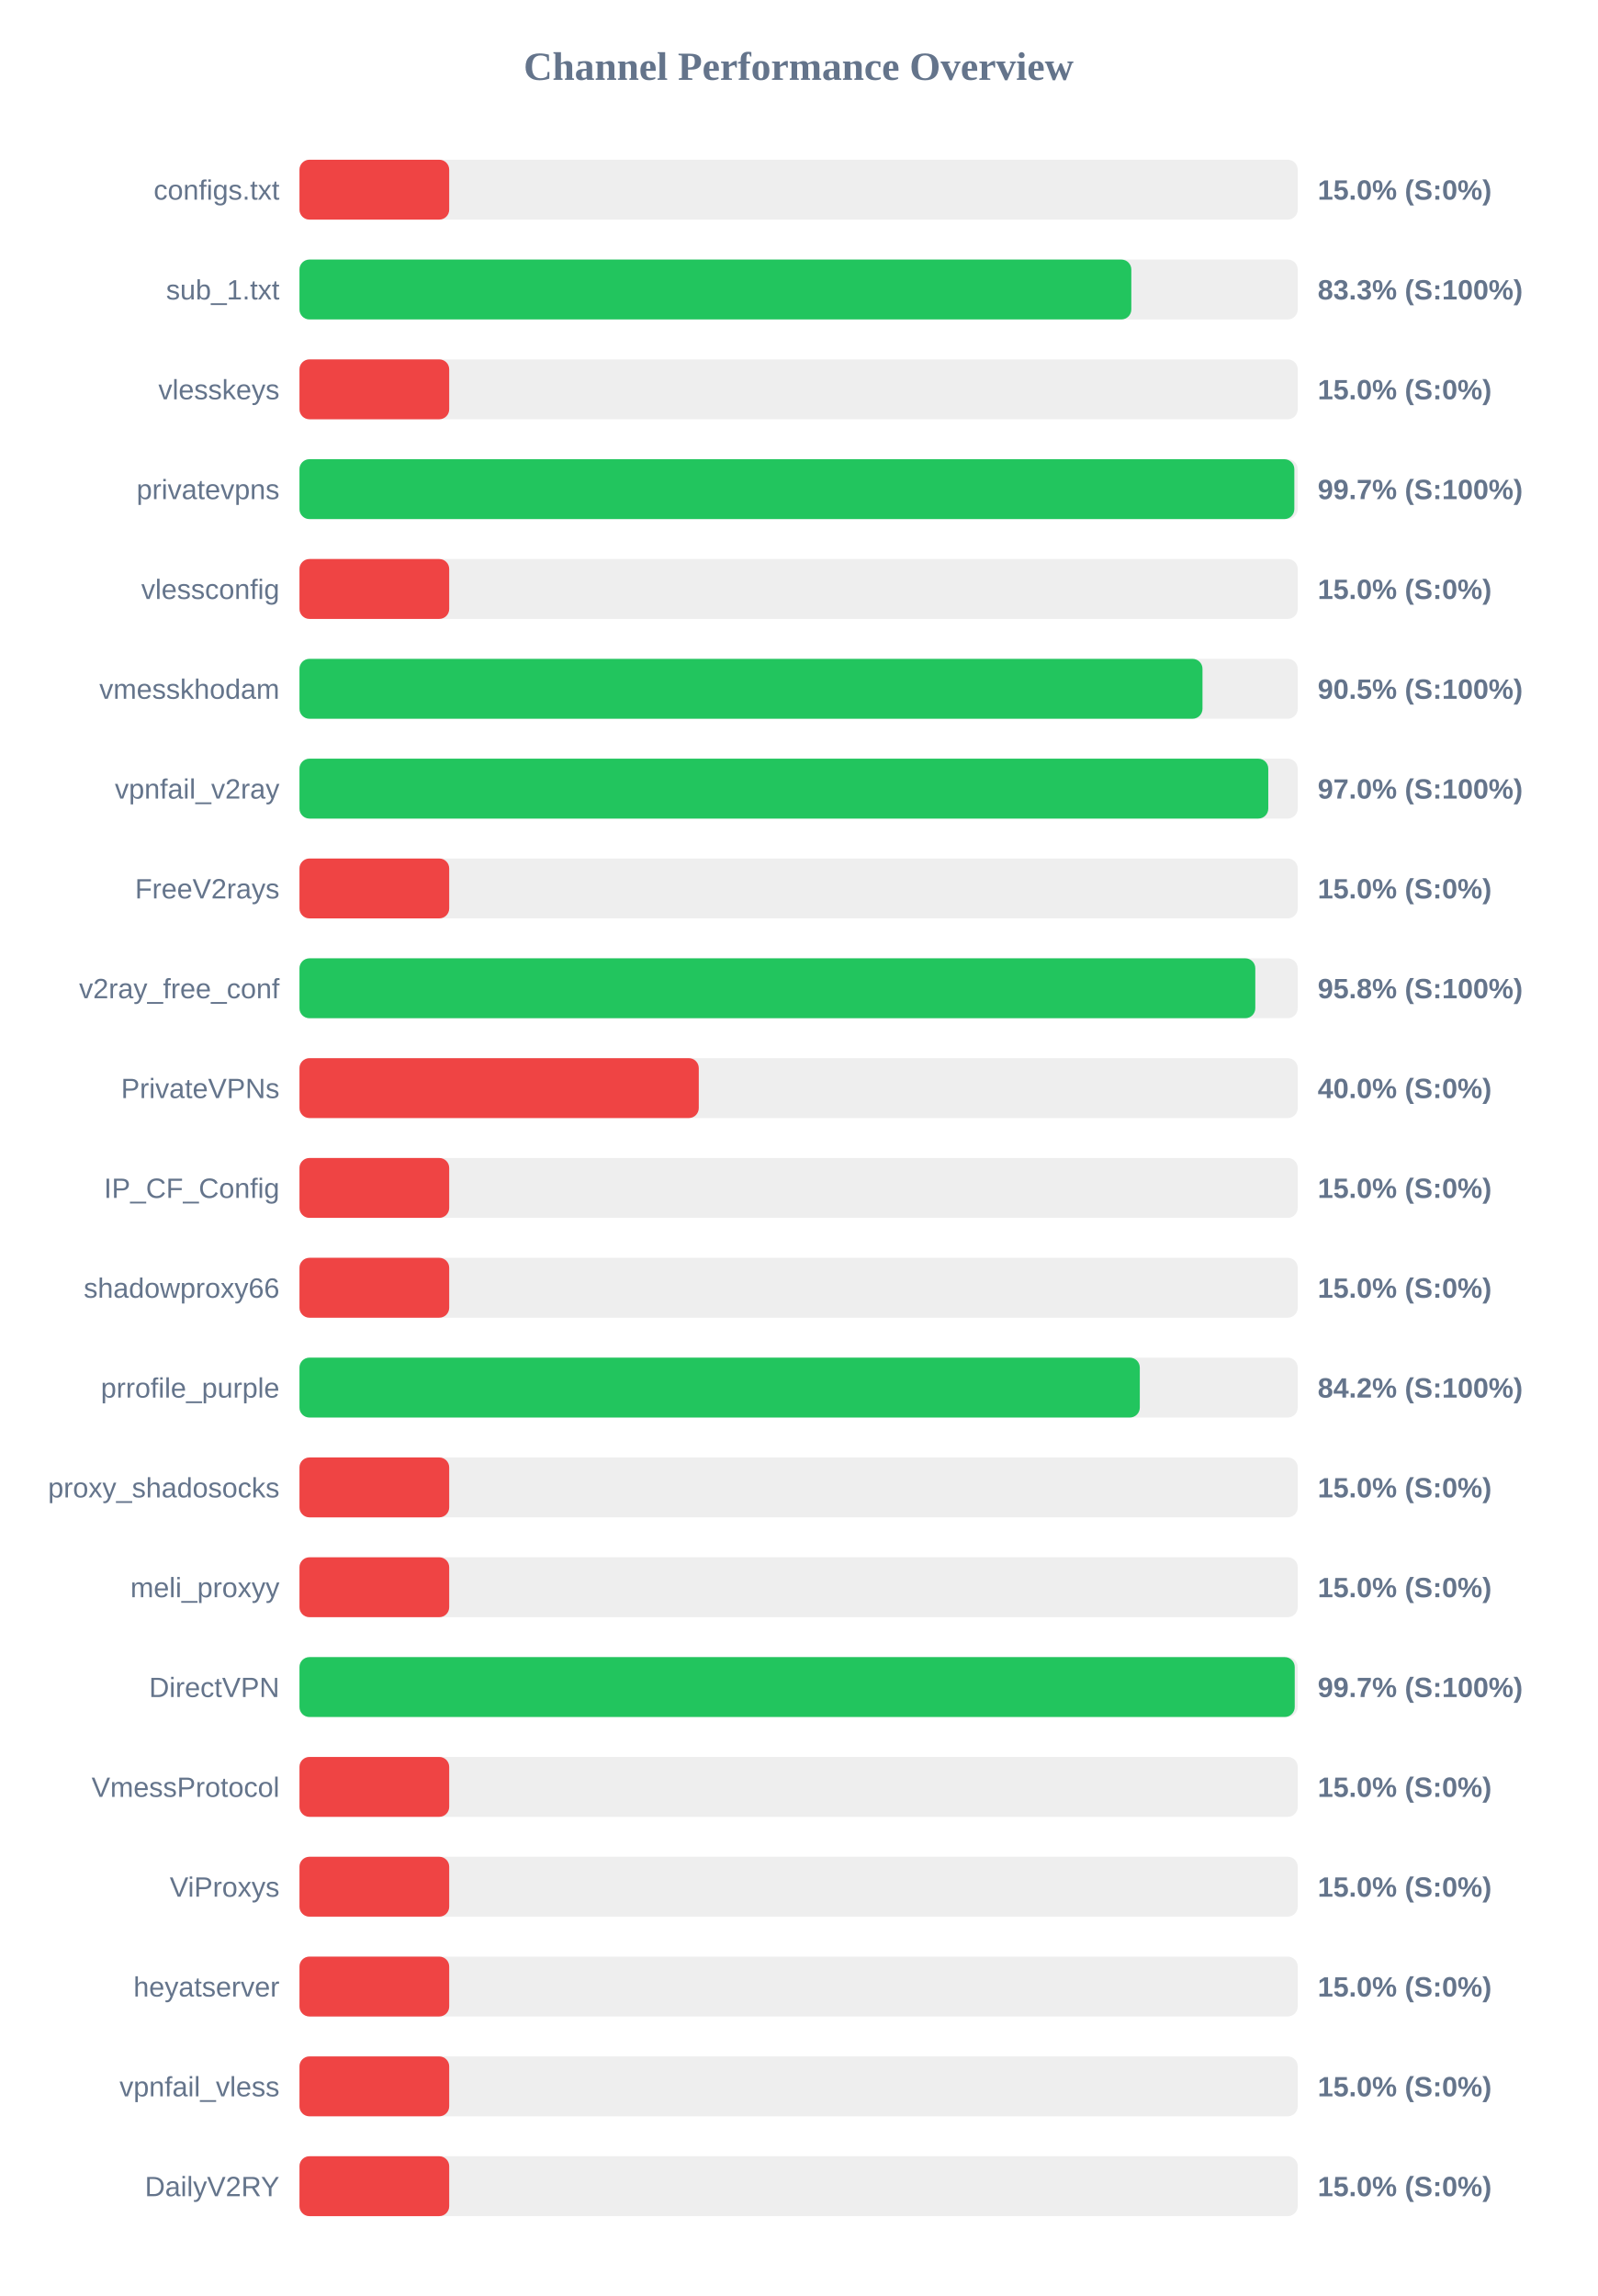
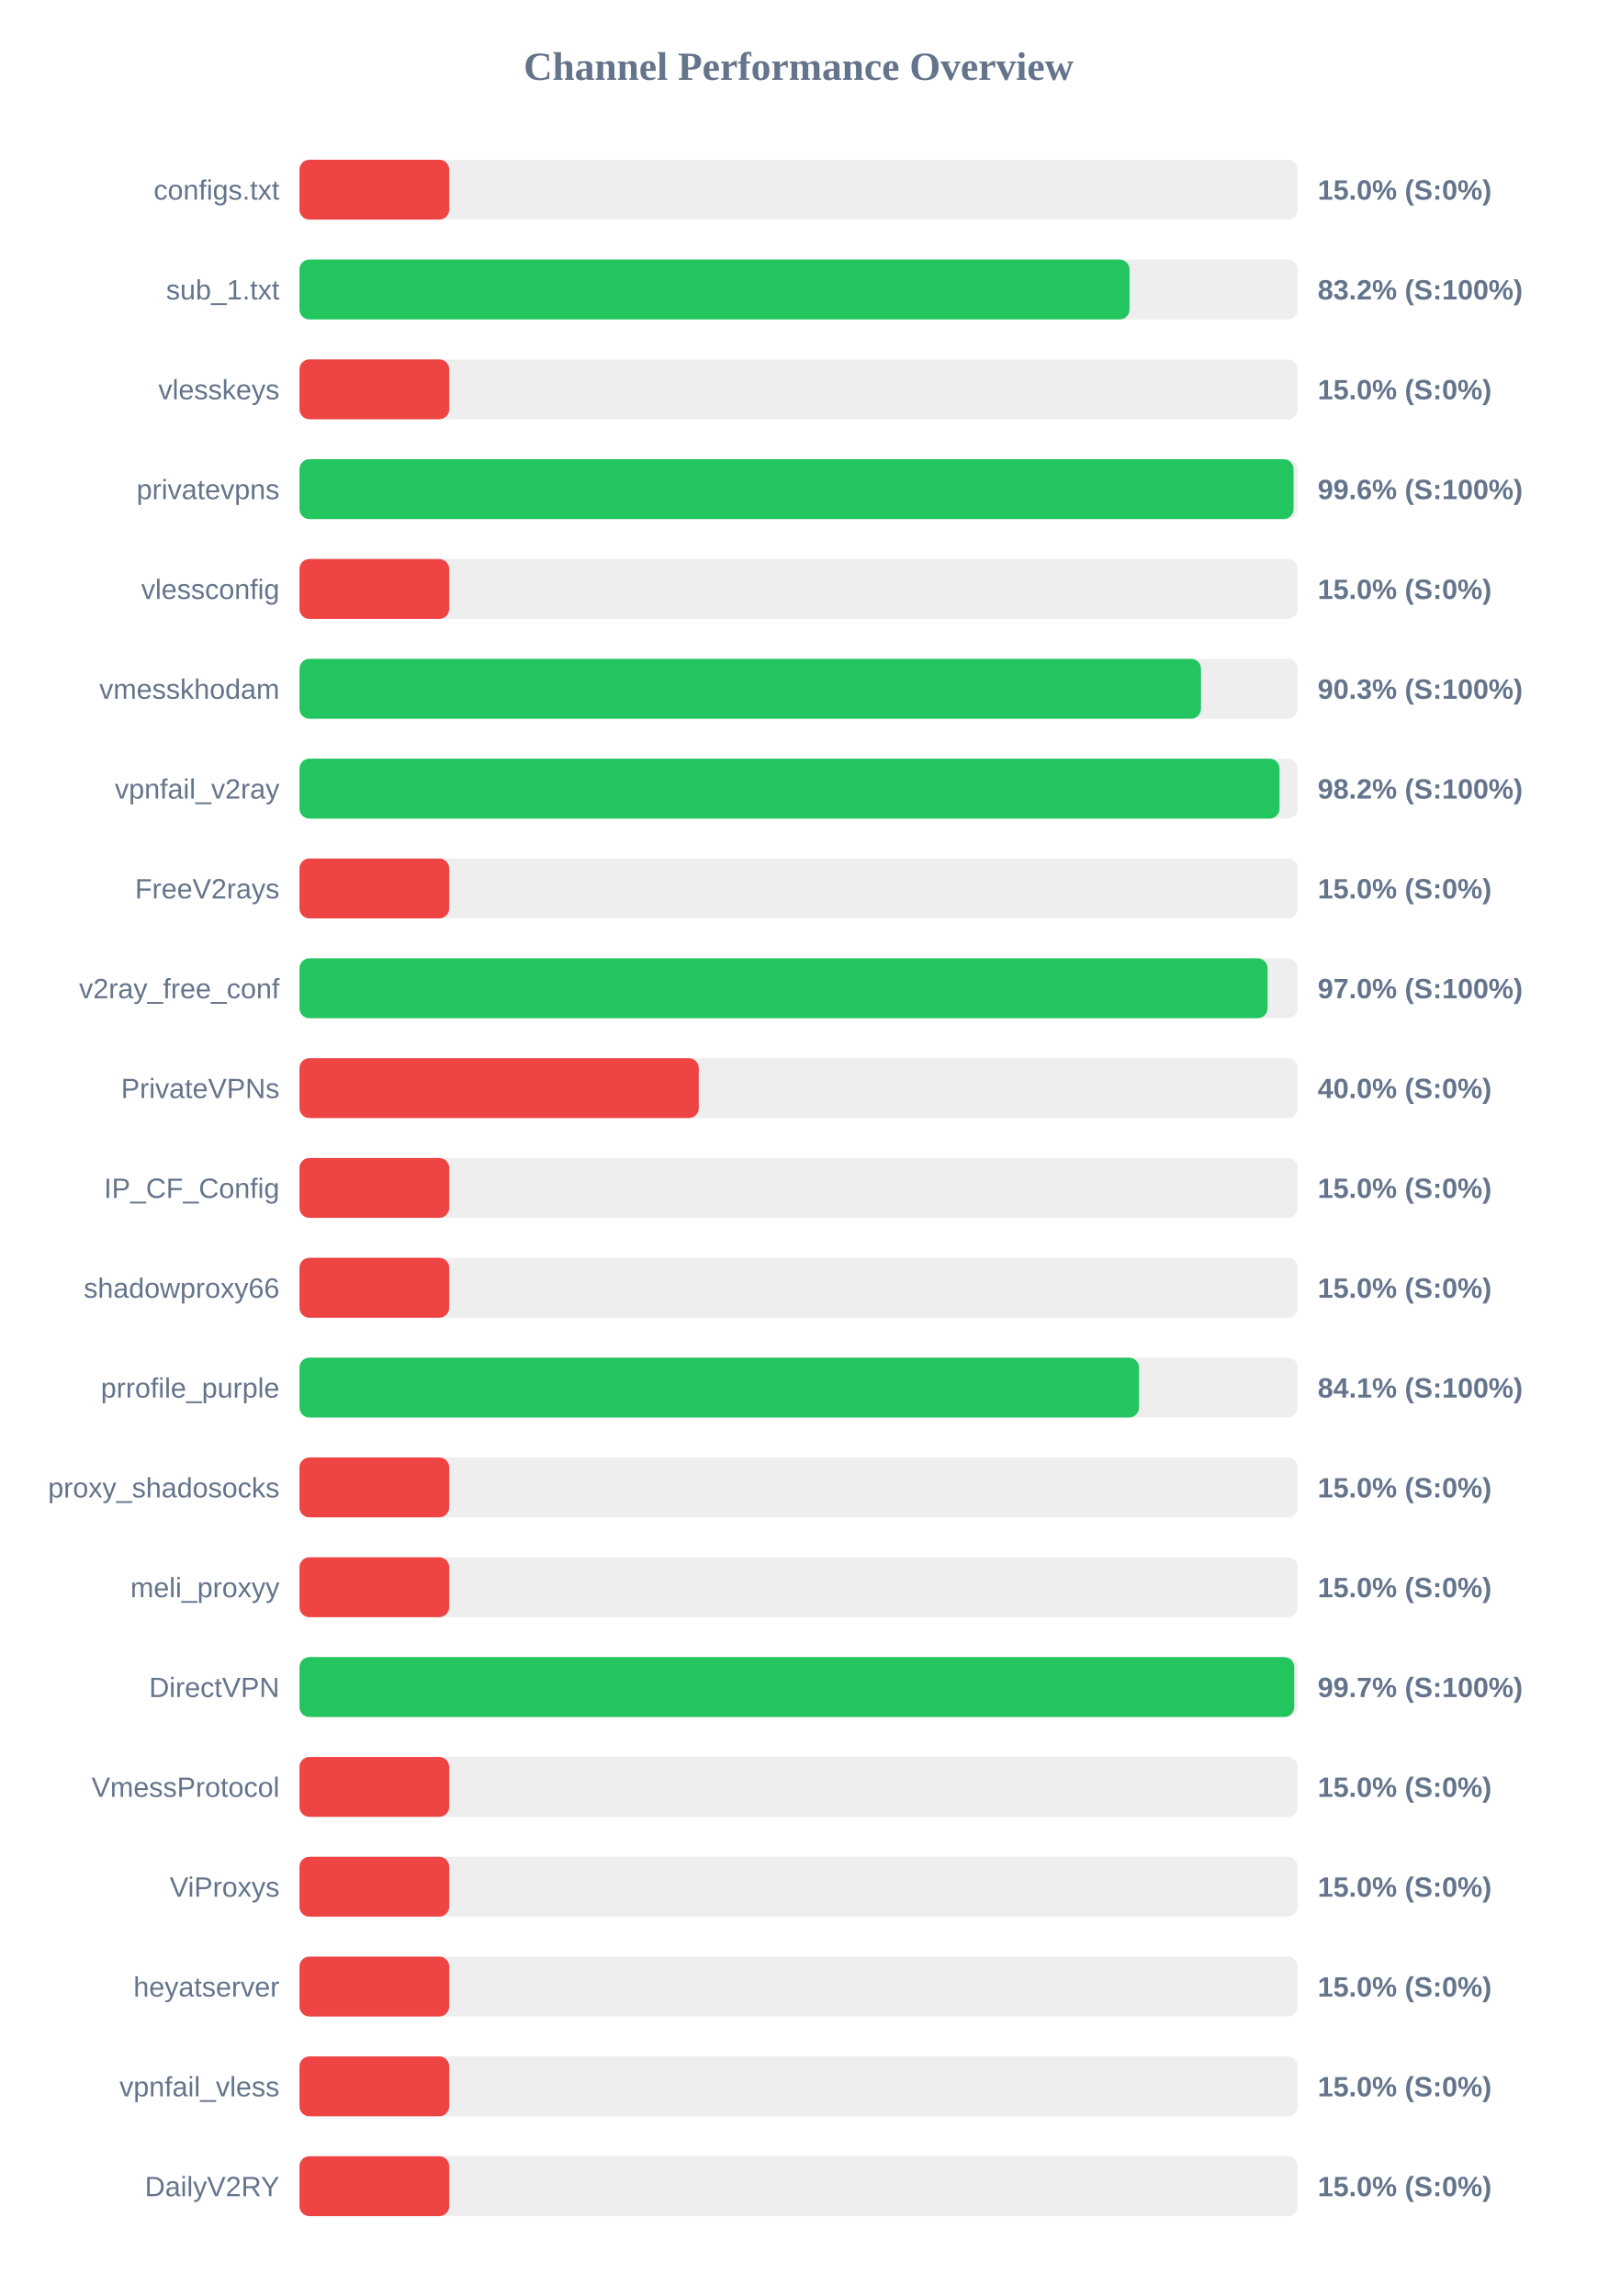
<svg xmlns="http://www.w3.org/2000/svg" width="800" height="1150" version="1.1">
  <style>
        .row { font: 14px Arial; fill: #64748b; }
        .score { font: bold 14px Arial; fill: #64748b; }
    </style>
  <text x="400" y="40" text-anchor="middle" font-size="20px" font-weight="bold" fill="#64748b">Channel Performance Overview</text>
  <rect x="150" y="80" width="500" height="30" fill="#eee" rx="5" />
  <rect x="150" y="80" width="75.0" height="30" fill="#ef4444" rx="5" />
  <text x="140" y="100" text-anchor="end" class="row">configs.txt</text>
  <text x="660" y="100" text-anchor="start" class="score">15.0% (S:0%)</text>
  <rect x="150" y="130" width="500" height="30" fill="#eee" rx="5" />
-   <rect x="150" y="130" width="416.65" height="30" fill="#22c55e" rx="5" />
+   <rect x="150" y="130" width="415.75" height="30" fill="#22c55e" rx="5" />
  <text x="140" y="150" text-anchor="end" class="row">sub_1.txt</text>
-   <text x="660" y="150" text-anchor="start" class="score">83.3% (S:100%)</text>
+   <text x="660" y="150" text-anchor="start" class="score">83.2% (S:100%)</text>
  <rect x="150" y="180" width="500" height="30" fill="#eee" rx="5" />
  <rect x="150" y="180" width="75.0" height="30" fill="#ef4444" rx="5" />
  <text x="140" y="200" text-anchor="end" class="row">vlesskeys</text>
  <text x="660" y="200" text-anchor="start" class="score">15.0% (S:0%)</text>
  <rect x="150" y="230" width="500" height="30" fill="#eee" rx="5" />
-   <rect x="150" y="230" width="498.3" height="30" fill="#22c55e" rx="5" />
+   <rect x="150" y="230" width="497.9" height="30" fill="#22c55e" rx="5" />
  <text x="140" y="250" text-anchor="end" class="row">privatevpns</text>
-   <text x="660" y="250" text-anchor="start" class="score">99.7% (S:100%)</text>
+   <text x="660" y="250" text-anchor="start" class="score">99.6% (S:100%)</text>
  <rect x="150" y="280" width="500" height="30" fill="#eee" rx="5" />
  <rect x="150" y="280" width="75.0" height="30" fill="#ef4444" rx="5" />
  <text x="140" y="300" text-anchor="end" class="row">vlessconfig</text>
  <text x="660" y="300" text-anchor="start" class="score">15.0% (S:0%)</text>
  <rect x="150" y="330" width="500" height="30" fill="#eee" rx="5" />
-   <rect x="150" y="330" width="452.3" height="30" fill="#22c55e" rx="5" />
+   <rect x="150" y="330" width="451.55" height="30" fill="#22c55e" rx="5" />
  <text x="140" y="350" text-anchor="end" class="row">vmesskhodam</text>
-   <text x="660" y="350" text-anchor="start" class="score">90.5% (S:100%)</text>
+   <text x="660" y="350" text-anchor="start" class="score">90.3% (S:100%)</text>
  <rect x="150" y="380" width="500" height="30" fill="#eee" rx="5" />
-   <rect x="150" y="380" width="485.25" height="30" fill="#22c55e" rx="5" />
+   <rect x="150" y="380" width="490.9" height="30" fill="#22c55e" rx="5" />
  <text x="140" y="400" text-anchor="end" class="row">vpnfail_v2ray</text>
-   <text x="660" y="400" text-anchor="start" class="score">97.0% (S:100%)</text>
+   <text x="660" y="400" text-anchor="start" class="score">98.2% (S:100%)</text>
  <rect x="150" y="430" width="500" height="30" fill="#eee" rx="5" />
  <rect x="150" y="430" width="75.0" height="30" fill="#ef4444" rx="5" />
  <text x="140" y="450" text-anchor="end" class="row">FreeV2rays</text>
  <text x="660" y="450" text-anchor="start" class="score">15.0% (S:0%)</text>
  <rect x="150" y="480" width="500" height="30" fill="#eee" rx="5" />
-   <rect x="150" y="480" width="478.75" height="30" fill="#22c55e" rx="5" />
+   <rect x="150" y="480" width="484.9" height="30" fill="#22c55e" rx="5" />
  <text x="140" y="500" text-anchor="end" class="row">v2ray_free_conf</text>
-   <text x="660" y="500" text-anchor="start" class="score">95.8% (S:100%)</text>
+   <text x="660" y="500" text-anchor="start" class="score">97.0% (S:100%)</text>
  <rect x="150" y="530" width="500" height="30" fill="#eee" rx="5" />
  <rect x="150" y="530" width="200.0" height="30" fill="#ef4444" rx="5" />
  <text x="140" y="550" text-anchor="end" class="row">PrivateVPNs</text>
  <text x="660" y="550" text-anchor="start" class="score">40.0% (S:0%)</text>
  <rect x="150" y="580" width="500" height="30" fill="#eee" rx="5" />
  <rect x="150" y="580" width="75.0" height="30" fill="#ef4444" rx="5" />
  <text x="140" y="600" text-anchor="end" class="row">IP_CF_Config</text>
  <text x="660" y="600" text-anchor="start" class="score">15.0% (S:0%)</text>
  <rect x="150" y="630" width="500" height="30" fill="#eee" rx="5" />
  <rect x="150" y="630" width="75.0" height="30" fill="#ef4444" rx="5" />
  <text x="140" y="650" text-anchor="end" class="row">shadowproxy66</text>
  <text x="660" y="650" text-anchor="start" class="score">15.0% (S:0%)</text>
  <rect x="150" y="680" width="500" height="30" fill="#eee" rx="5" />
-   <rect x="150" y="680" width="420.9" height="30" fill="#22c55e" rx="5" />
+   <rect x="150" y="680" width="420.5" height="30" fill="#22c55e" rx="5" />
  <text x="140" y="700" text-anchor="end" class="row">prrofile_purple</text>
-   <text x="660" y="700" text-anchor="start" class="score">84.2% (S:100%)</text>
+   <text x="660" y="700" text-anchor="start" class="score">84.1% (S:100%)</text>
  <rect x="150" y="730" width="500" height="30" fill="#eee" rx="5" />
  <rect x="150" y="730" width="75.0" height="30" fill="#ef4444" rx="5" />
  <text x="140" y="750" text-anchor="end" class="row">proxy_shadosocks</text>
  <text x="660" y="750" text-anchor="start" class="score">15.0% (S:0%)</text>
  <rect x="150" y="780" width="500" height="30" fill="#eee" rx="5" />
  <rect x="150" y="780" width="75.0" height="30" fill="#ef4444" rx="5" />
  <text x="140" y="800" text-anchor="end" class="row">meli_proxyy</text>
  <text x="660" y="800" text-anchor="start" class="score">15.0% (S:0%)</text>
  <rect x="150" y="830" width="500" height="30" fill="#eee" rx="5" />
-   <rect x="150" y="830" width="498.5" height="30" fill="#22c55e" rx="5" />
+   <rect x="150" y="830" width="498.25" height="30" fill="#22c55e" rx="5" />
  <text x="140" y="850" text-anchor="end" class="row">DirectVPN</text>
  <text x="660" y="850" text-anchor="start" class="score">99.7% (S:100%)</text>
  <rect x="150" y="880" width="500" height="30" fill="#eee" rx="5" />
  <rect x="150" y="880" width="75.0" height="30" fill="#ef4444" rx="5" />
  <text x="140" y="900" text-anchor="end" class="row">VmessProtocol</text>
  <text x="660" y="900" text-anchor="start" class="score">15.0% (S:0%)</text>
  <rect x="150" y="930" width="500" height="30" fill="#eee" rx="5" />
  <rect x="150" y="930" width="75.0" height="30" fill="#ef4444" rx="5" />
  <text x="140" y="950" text-anchor="end" class="row">ViProxys</text>
  <text x="660" y="950" text-anchor="start" class="score">15.0% (S:0%)</text>
  <rect x="150" y="980" width="500" height="30" fill="#eee" rx="5" />
  <rect x="150" y="980" width="75.0" height="30" fill="#ef4444" rx="5" />
  <text x="140" y="1000" text-anchor="end" class="row">heyatserver</text>
  <text x="660" y="1000" text-anchor="start" class="score">15.0% (S:0%)</text>
  <rect x="150" y="1030" width="500" height="30" fill="#eee" rx="5" />
  <rect x="150" y="1030" width="75.0" height="30" fill="#ef4444" rx="5" />
  <text x="140" y="1050" text-anchor="end" class="row">vpnfail_vless</text>
  <text x="660" y="1050" text-anchor="start" class="score">15.0% (S:0%)</text>
  <rect x="150" y="1080" width="500" height="30" fill="#eee" rx="5" />
  <rect x="150" y="1080" width="75.0" height="30" fill="#ef4444" rx="5" />
  <text x="140" y="1100" text-anchor="end" class="row">DailyV2RY</text>
  <text x="660" y="1100" text-anchor="start" class="score">15.0% (S:0%)</text>
</svg>
